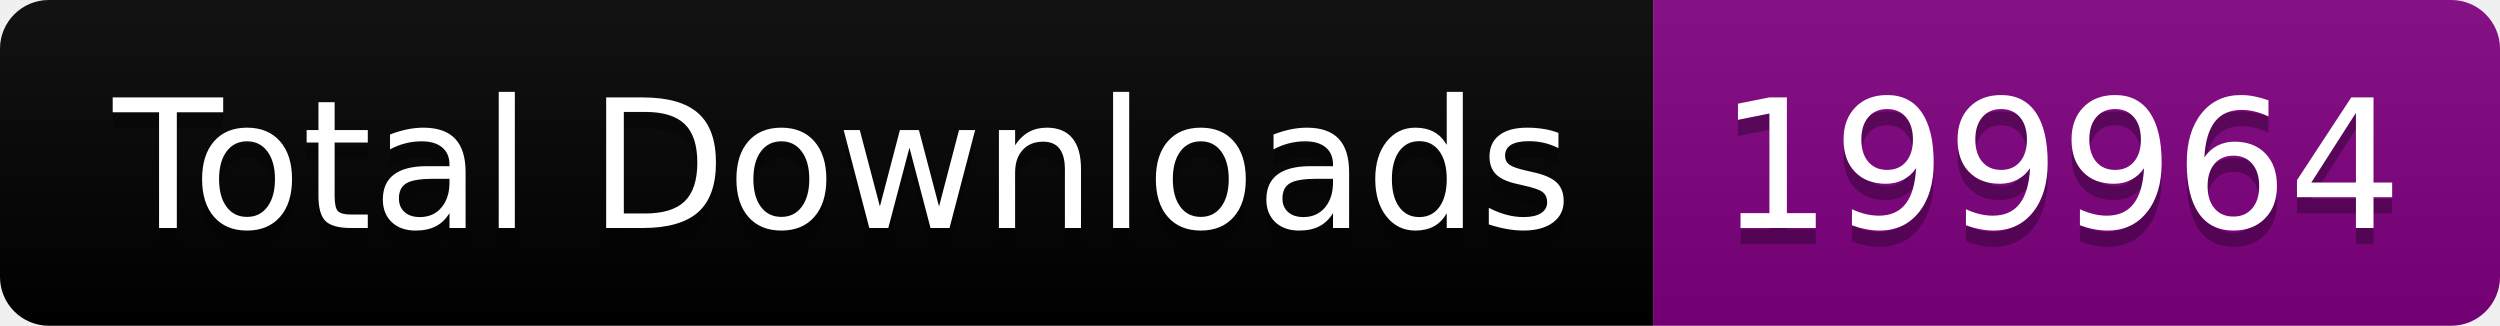
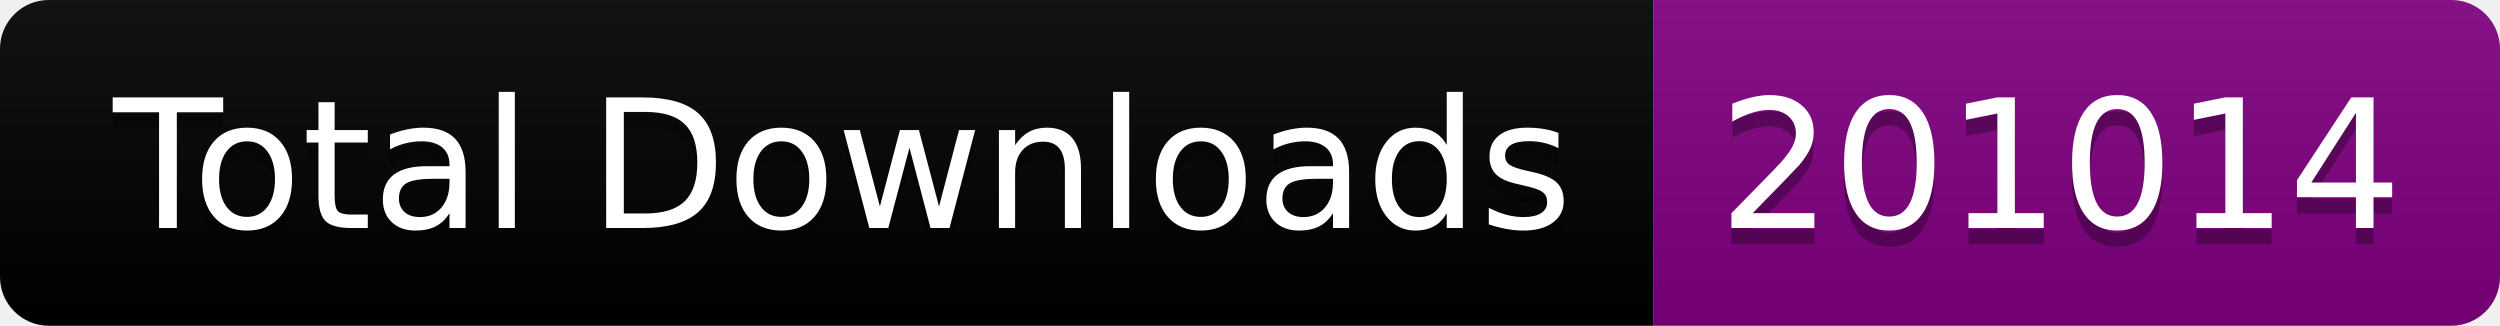
<svg xmlns="http://www.w3.org/2000/svg" width="153.5" height="20">
  <linearGradient id="smooth" x2="0" y2="100%">
    <stop offset="0" stop-color="#bbb" stop-opacity=".1" />
    <stop offset="1" stop-opacity=".1" />
  </linearGradient>
  <clipPath id="round">
    <rect width="153.5" height="20" rx="3" fill="#fff" />
  </clipPath>
  <g clip-path="url(#round)">
    <rect width="101.5" height="20" fill="black" />
    <rect x="101.5" width="52.0" height="20" fill="purple" />
    <rect width="153.5" height="20" fill="url(#smooth)" />
  </g>
  <g fill="#fff" text-anchor="middle" font-family="DejaVu Sans,Verdana,Geneva,sans-serif" font-size="110">
    <text x="517.5" y="150" fill="#010101" fill-opacity=".3" transform="scale(0.1)" textLength="915.0" lengthAdjust="spacing">Total Downloads</text>
    <text x="517.5" y="140" transform="scale(0.1)" textLength="915.0" lengthAdjust="spacing">Total Downloads</text>
-     <text x="1265.0" y="150" fill="#010101" fill-opacity=".3" transform="scale(0.1)" textLength="420.0" lengthAdjust="spacing">199964</text>
-     <text x="1265.0" y="140" transform="scale(0.1)" textLength="420.0" lengthAdjust="spacing">199964</text>
+     <text x="1265.0" y="150" fill="#010101" fill-opacity=".3" transform="scale(0.1)" textLength="420.0" lengthAdjust="spacing">201014</text>
+     <text x="1265.0" y="140" transform="scale(0.1)" textLength="420.0" lengthAdjust="spacing">201014</text>
  </g>
</svg>
